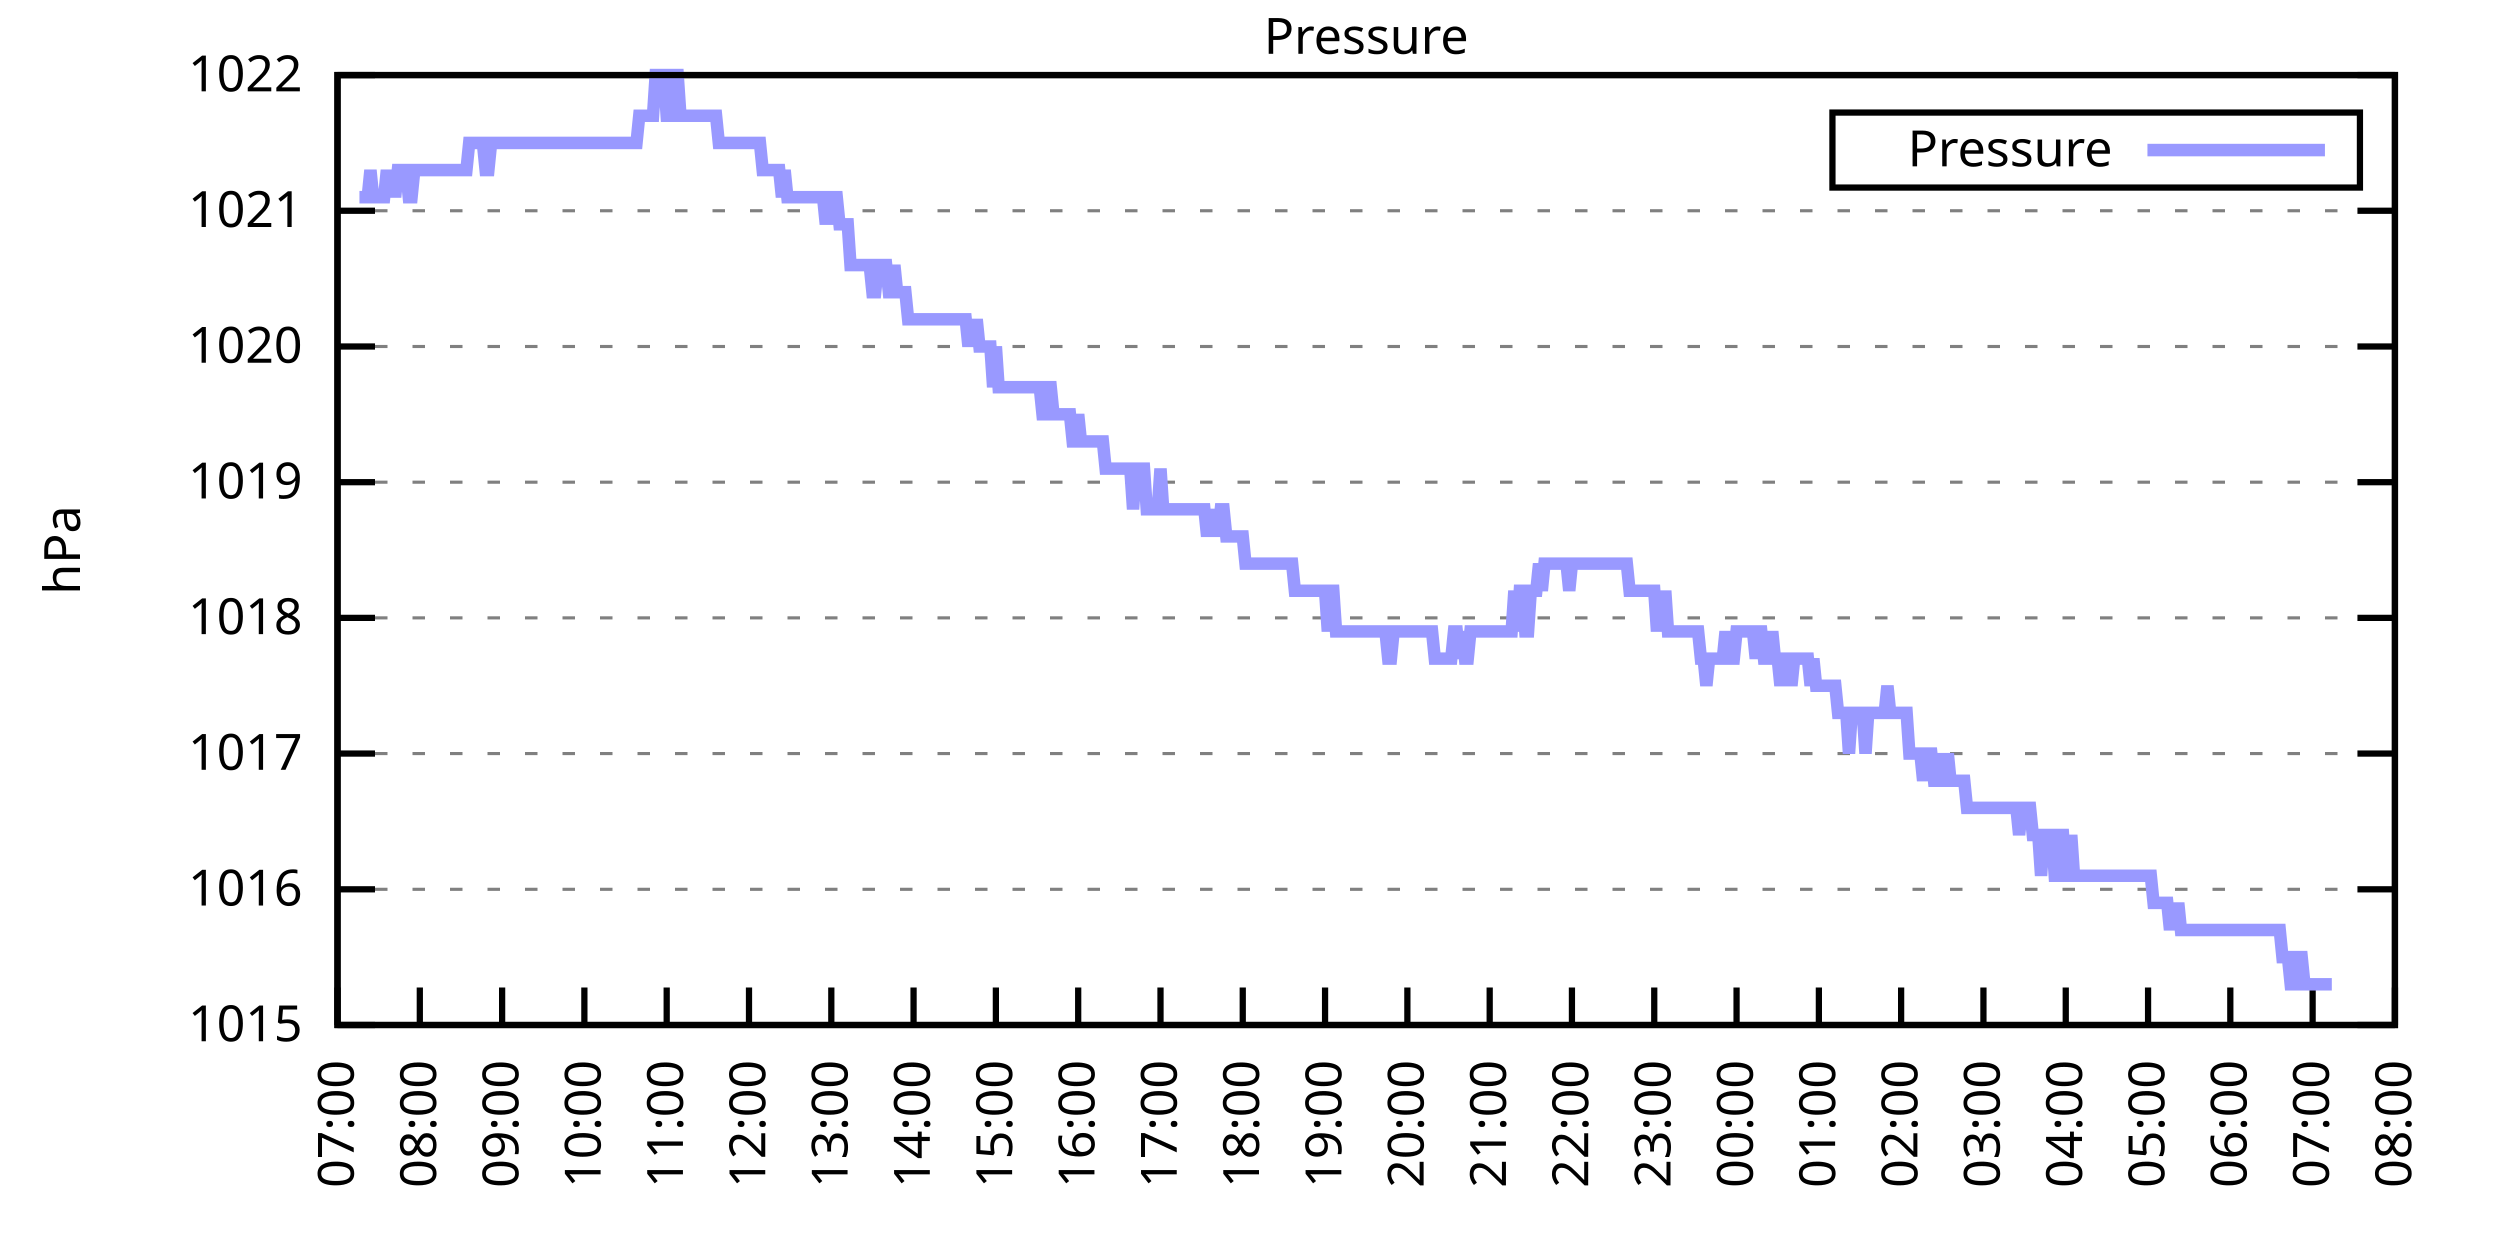
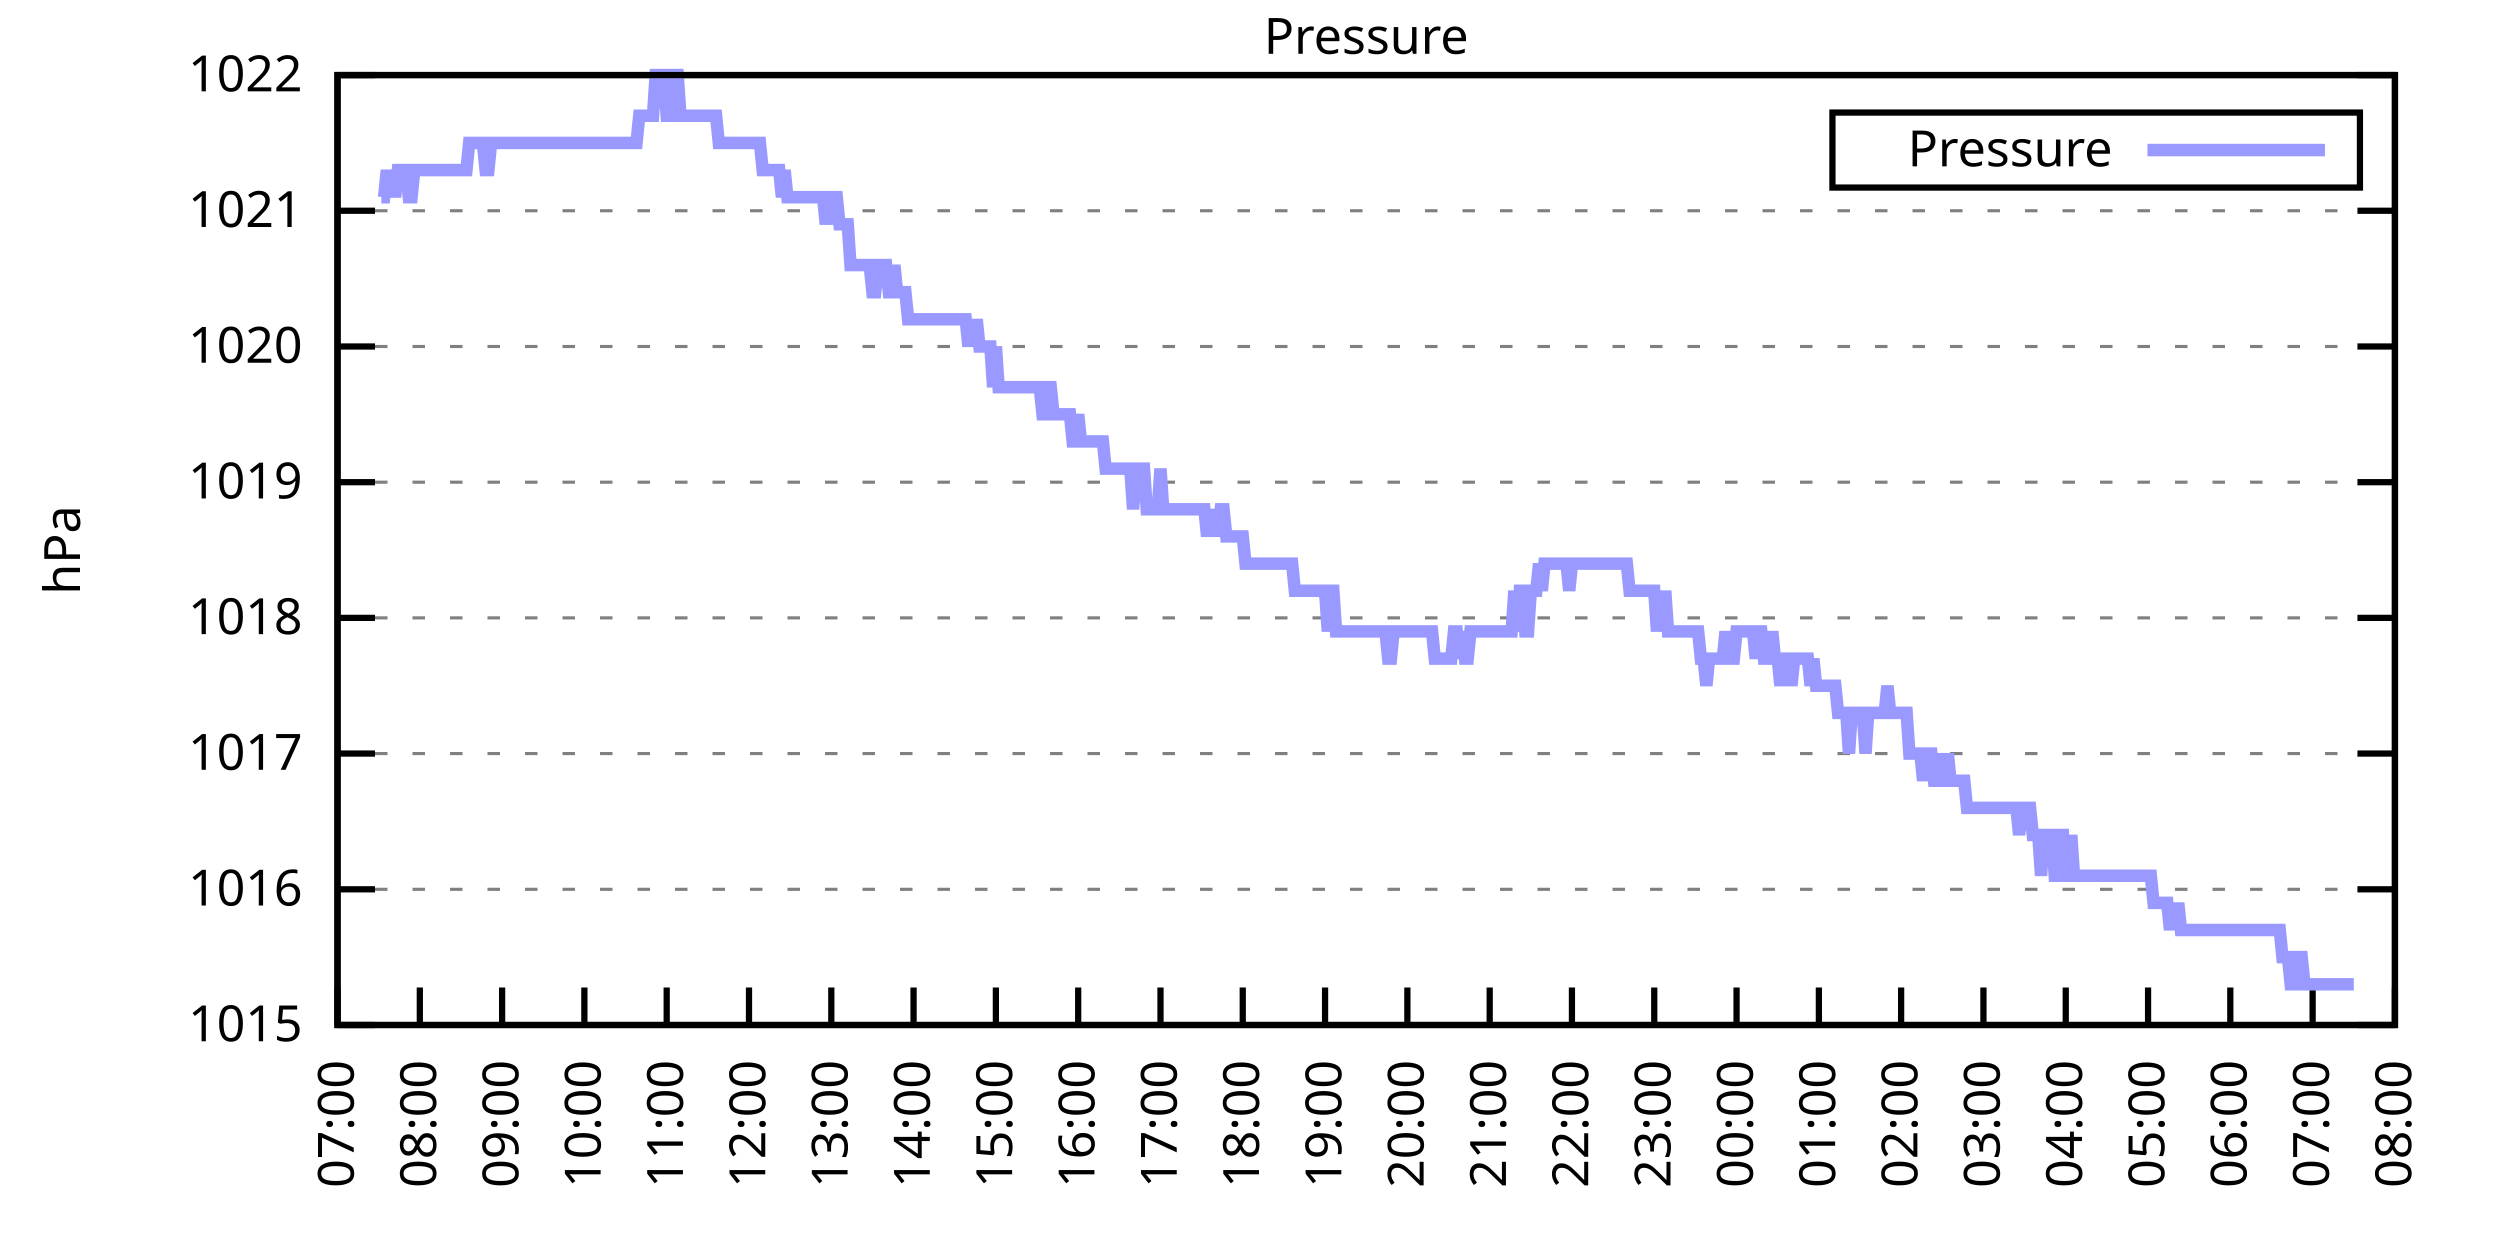
<svg xmlns="http://www.w3.org/2000/svg" xmlns:xlink="http://www.w3.org/1999/xlink" width="400" height="200" viewBox="0 0 400 200">
  <g id="gnuplot_canvas">
    <rect x="0" y="0" width="400" height="200" fill="none" />
    <defs>
      <circle id="gpDot" r="0.5" stroke-width="0.5" stroke="currentColor" />
      <path id="gpPt0" stroke-width="0.333" stroke="currentColor" d="M-1,0 h2 M0,-1 v2" />
      <path id="gpPt1" stroke-width="0.333" stroke="currentColor" d="M-1,-1 L1,1 M1,-1 L-1,1" />
      <path id="gpPt2" stroke-width="0.333" stroke="currentColor" d="M-1,0 L1,0 M0,-1 L0,1 M-1,-1 L1,1 M-1,1 L1,-1" />
      <rect id="gpPt3" stroke-width="0.333" stroke="currentColor" x="-1" y="-1" width="2" height="2" />
      <rect id="gpPt4" stroke-width="0.333" stroke="currentColor" fill="currentColor" x="-1" y="-1" width="2" height="2" />
      <circle id="gpPt5" stroke-width="0.333" stroke="currentColor" cx="0" cy="0" r="1" />
      <use xlink:href="#gpPt5" id="gpPt6" fill="currentColor" stroke="none" />
      <path id="gpPt7" stroke-width="0.333" stroke="currentColor" d="M0,-1.33 L-1.33,0.67 L1.33,0.67 z" />
      <use xlink:href="#gpPt7" id="gpPt8" fill="currentColor" stroke="none" />
      <use xlink:href="#gpPt7" id="gpPt9" stroke="currentColor" transform="rotate(180)" />
      <use xlink:href="#gpPt9" id="gpPt10" fill="currentColor" stroke="none" />
      <use xlink:href="#gpPt3" id="gpPt11" stroke="currentColor" transform="rotate(45)" />
      <use xlink:href="#gpPt11" id="gpPt12" fill="currentColor" stroke="none" />
      <path id="gpPt13" stroke-width="0.333" stroke="currentColor" d="M0,1.330 L1.265,0.411 L0.782,-1.067 L-0.782,-1.076 L-1.265,0.411 z" />
      <use xlink:href="#gpPt13" id="gpPt14" fill="currentColor" stroke="none" />
      <filter id="textbox" filterUnits="objectBoundingBox" x="0" y="0" height="1" width="1">
        <feFlood flood-color="white" flood-opacity="1" result="bgnd" />
        <feComposite in="SourceGraphic" in2="bgnd" operator="atop" />
      </filter>
      <filter id="greybox" filterUnits="objectBoundingBox" x="0" y="0" height="1" width="1">
        <feFlood flood-color="lightgrey" flood-opacity="1" result="grey" />
        <feComposite in="SourceGraphic" in2="grey" operator="atop" />
      </filter>
    </defs>
    <g fill="none" color="white" stroke="currentColor" stroke-width="1.00" stroke-linecap="butt" stroke-linejoin="miter">
</g>
    <g fill="none" color="black" stroke="currentColor" stroke-width="1.00" stroke-linecap="butt" stroke-linejoin="miter">
      <g stroke="none" shape-rendering="crispEdges">
        <polygon fill="rgb(255, 255, 255)" points="54.00,164.00 383.18,164.00 383.18,12.02 54.00,12.02 " />
      </g>
    </g>
    <g fill="none" color="black" stroke="currentColor" stroke-width="1.00" stroke-linecap="butt" stroke-linejoin="miter">
</g>
    <g fill="none" color="black" stroke="black" stroke-width="0.50" stroke-linecap="butt" stroke-linejoin="miter">
</g>
    <g fill="none" color="gray" stroke="currentColor" stroke-width="0.50" stroke-linecap="butt" stroke-linejoin="miter">
      <path stroke="gray" stroke-dasharray="2,4" class="gridline" d="M54.00,164.00 L383.19,164.00  " />
    </g>
    <g fill="none" color="gray" stroke="gray" stroke-width="1.00" stroke-linecap="butt" stroke-linejoin="miter">
</g>
    <g fill="none" color="black" stroke="currentColor" stroke-width="1.00" stroke-linecap="butt" stroke-linejoin="miter">
      <path stroke="black" d="M54.00,164.00 L60.00,164.00 M383.19,164.00 L377.19,164.00  " />
      <g transform="translate(48.40,166.60)" stroke="none" fill="black" font-family="Sans" font-size="8.00" text-anchor="end">
        <text>
          <tspan font-family="Sans"> 1015</tspan>
        </text>
      </g>
    </g>
    <g fill="none" color="black" stroke="currentColor" stroke-width="1.00" stroke-linecap="butt" stroke-linejoin="miter">
</g>
    <g fill="none" color="black" stroke="black" stroke-width="0.50" stroke-linecap="butt" stroke-linejoin="miter">
</g>
    <g fill="none" color="gray" stroke="currentColor" stroke-width="0.50" stroke-linecap="butt" stroke-linejoin="miter">
      <path stroke="gray" stroke-dasharray="2,4" class="gridline" d="M54.00,142.29 L383.19,142.29  " />
    </g>
    <g fill="none" color="gray" stroke="gray" stroke-width="1.00" stroke-linecap="butt" stroke-linejoin="miter">
</g>
    <g fill="none" color="black" stroke="currentColor" stroke-width="1.00" stroke-linecap="butt" stroke-linejoin="miter">
      <path stroke="black" d="M54.00,142.29 L60.00,142.29 M383.19,142.29 L377.19,142.29  " />
      <g transform="translate(48.40,144.89)" stroke="none" fill="black" font-family="Sans" font-size="8.00" text-anchor="end">
        <text>
          <tspan font-family="Sans"> 1016</tspan>
        </text>
      </g>
    </g>
    <g fill="none" color="black" stroke="currentColor" stroke-width="1.00" stroke-linecap="butt" stroke-linejoin="miter">
</g>
    <g fill="none" color="black" stroke="black" stroke-width="0.50" stroke-linecap="butt" stroke-linejoin="miter">
</g>
    <g fill="none" color="gray" stroke="currentColor" stroke-width="0.50" stroke-linecap="butt" stroke-linejoin="miter">
      <path stroke="gray" stroke-dasharray="2,4" class="gridline" d="M54.00,120.57 L383.19,120.57  " />
    </g>
    <g fill="none" color="gray" stroke="gray" stroke-width="1.00" stroke-linecap="butt" stroke-linejoin="miter">
</g>
    <g fill="none" color="black" stroke="currentColor" stroke-width="1.00" stroke-linecap="butt" stroke-linejoin="miter">
      <path stroke="black" d="M54.00,120.57 L60.00,120.57 M383.19,120.57 L377.19,120.57  " />
      <g transform="translate(48.40,123.17)" stroke="none" fill="black" font-family="Sans" font-size="8.00" text-anchor="end">
        <text>
          <tspan font-family="Sans"> 1017</tspan>
        </text>
      </g>
    </g>
    <g fill="none" color="black" stroke="currentColor" stroke-width="1.00" stroke-linecap="butt" stroke-linejoin="miter">
</g>
    <g fill="none" color="black" stroke="black" stroke-width="0.50" stroke-linecap="butt" stroke-linejoin="miter">
</g>
    <g fill="none" color="gray" stroke="currentColor" stroke-width="0.50" stroke-linecap="butt" stroke-linejoin="miter">
      <path stroke="gray" stroke-dasharray="2,4" class="gridline" d="M54.00,98.86 L383.19,98.86  " />
    </g>
    <g fill="none" color="gray" stroke="gray" stroke-width="1.00" stroke-linecap="butt" stroke-linejoin="miter">
</g>
    <g fill="none" color="black" stroke="currentColor" stroke-width="1.00" stroke-linecap="butt" stroke-linejoin="miter">
      <path stroke="black" d="M54.00,98.86 L60.00,98.86 M383.19,98.86 L377.19,98.86  " />
      <g transform="translate(48.40,101.46)" stroke="none" fill="black" font-family="Sans" font-size="8.00" text-anchor="end">
        <text>
          <tspan font-family="Sans"> 1018</tspan>
        </text>
      </g>
    </g>
    <g fill="none" color="black" stroke="currentColor" stroke-width="1.00" stroke-linecap="butt" stroke-linejoin="miter">
</g>
    <g fill="none" color="black" stroke="black" stroke-width="0.50" stroke-linecap="butt" stroke-linejoin="miter">
</g>
    <g fill="none" color="gray" stroke="currentColor" stroke-width="0.50" stroke-linecap="butt" stroke-linejoin="miter">
      <path stroke="gray" stroke-dasharray="2,4" class="gridline" d="M54.00,77.15 L383.19,77.15  " />
    </g>
    <g fill="none" color="gray" stroke="gray" stroke-width="1.00" stroke-linecap="butt" stroke-linejoin="miter">
</g>
    <g fill="none" color="black" stroke="currentColor" stroke-width="1.00" stroke-linecap="butt" stroke-linejoin="miter">
      <path stroke="black" d="M54.00,77.15 L60.00,77.15 M383.19,77.15 L377.19,77.15  " />
      <g transform="translate(48.40,79.75)" stroke="none" fill="black" font-family="Sans" font-size="8.00" text-anchor="end">
        <text>
          <tspan font-family="Sans"> 1019</tspan>
        </text>
      </g>
    </g>
    <g fill="none" color="black" stroke="currentColor" stroke-width="1.00" stroke-linecap="butt" stroke-linejoin="miter">
</g>
    <g fill="none" color="black" stroke="black" stroke-width="0.50" stroke-linecap="butt" stroke-linejoin="miter">
</g>
    <g fill="none" color="gray" stroke="currentColor" stroke-width="0.50" stroke-linecap="butt" stroke-linejoin="miter">
      <path stroke="gray" stroke-dasharray="2,4" class="gridline" d="M54.00,55.44 L383.19,55.44  " />
    </g>
    <g fill="none" color="gray" stroke="gray" stroke-width="1.00" stroke-linecap="butt" stroke-linejoin="miter">
</g>
    <g fill="none" color="black" stroke="currentColor" stroke-width="1.00" stroke-linecap="butt" stroke-linejoin="miter">
      <path stroke="black" d="M54.00,55.44 L60.00,55.44 M383.19,55.44 L377.19,55.44  " />
      <g transform="translate(48.40,58.04)" stroke="none" fill="black" font-family="Sans" font-size="8.00" text-anchor="end">
        <text>
          <tspan font-family="Sans"> 1020</tspan>
        </text>
      </g>
    </g>
    <g fill="none" color="black" stroke="currentColor" stroke-width="1.00" stroke-linecap="butt" stroke-linejoin="miter">
</g>
    <g fill="none" color="black" stroke="black" stroke-width="0.50" stroke-linecap="butt" stroke-linejoin="miter">
</g>
    <g fill="none" color="gray" stroke="currentColor" stroke-width="0.50" stroke-linecap="butt" stroke-linejoin="miter">
      <path stroke="gray" stroke-dasharray="2,4" class="gridline" d="M54.00,33.72 L383.19,33.72  " />
    </g>
    <g fill="none" color="gray" stroke="gray" stroke-width="1.00" stroke-linecap="butt" stroke-linejoin="miter">
</g>
    <g fill="none" color="black" stroke="currentColor" stroke-width="1.00" stroke-linecap="butt" stroke-linejoin="miter">
      <path stroke="black" d="M54.00,33.72 L60.00,33.72 M383.19,33.72 L377.19,33.72  " />
      <g transform="translate(48.40,36.32)" stroke="none" fill="black" font-family="Sans" font-size="8.00" text-anchor="end">
        <text>
          <tspan font-family="Sans"> 1021</tspan>
        </text>
      </g>
    </g>
    <g fill="none" color="black" stroke="currentColor" stroke-width="1.00" stroke-linecap="butt" stroke-linejoin="miter">
</g>
    <g fill="none" color="black" stroke="black" stroke-width="0.50" stroke-linecap="butt" stroke-linejoin="miter">
</g>
    <g fill="none" color="gray" stroke="currentColor" stroke-width="0.50" stroke-linecap="butt" stroke-linejoin="miter">
      <path stroke="gray" stroke-dasharray="2,4" class="gridline" d="M54.00,12.01 L383.19,12.01  " />
    </g>
    <g fill="none" color="gray" stroke="gray" stroke-width="1.00" stroke-linecap="butt" stroke-linejoin="miter">
</g>
    <g fill="none" color="black" stroke="currentColor" stroke-width="1.00" stroke-linecap="butt" stroke-linejoin="miter">
      <path stroke="black" d="M54.00,12.01 L60.00,12.01 M383.19,12.01 L377.19,12.01  " />
      <g transform="translate(48.40,14.61)" stroke="none" fill="black" font-family="Sans" font-size="8.00" text-anchor="end">
        <text>
          <tspan font-family="Sans"> 1022</tspan>
        </text>
      </g>
    </g>
    <g fill="none" color="black" stroke="currentColor" stroke-width="1.00" stroke-linecap="butt" stroke-linejoin="miter">
      <path stroke="black" d="M54.00,164.00 L54.00,158.00  " />
      <g transform="translate(56.60,169.60) rotate(270.00)" stroke="none" fill="black" font-family="Sans" font-size="8.00" text-anchor="end">
        <text>
          <tspan font-family="Sans">07:00</tspan>
        </text>
      </g>
    </g>
    <g fill="none" color="black" stroke="currentColor" stroke-width="1.00" stroke-linecap="butt" stroke-linejoin="miter">
      <path stroke="black" d="M67.17,164.00 L67.17,158.00  " />
      <g transform="translate(69.77,169.60) rotate(270.00)" stroke="none" fill="black" font-family="Sans" font-size="8.00" text-anchor="end">
        <text>
          <tspan font-family="Sans">08:00</tspan>
        </text>
      </g>
    </g>
    <g fill="none" color="black" stroke="currentColor" stroke-width="1.00" stroke-linecap="butt" stroke-linejoin="miter">
      <path stroke="black" d="M80.34,164.00 L80.34,158.00  " />
      <g transform="translate(82.94,169.60) rotate(270.00)" stroke="none" fill="black" font-family="Sans" font-size="8.00" text-anchor="end">
        <text>
          <tspan font-family="Sans">09:00</tspan>
        </text>
      </g>
    </g>
    <g fill="none" color="black" stroke="currentColor" stroke-width="1.00" stroke-linecap="butt" stroke-linejoin="miter">
      <path stroke="black" d="M93.50,164.00 L93.50,158.00  " />
      <g transform="translate(96.10,169.60) rotate(270.00)" stroke="none" fill="black" font-family="Sans" font-size="8.00" text-anchor="end">
        <text>
          <tspan font-family="Sans">10:00</tspan>
        </text>
      </g>
    </g>
    <g fill="none" color="black" stroke="currentColor" stroke-width="1.00" stroke-linecap="butt" stroke-linejoin="miter">
      <path stroke="black" d="M106.67,164.00 L106.67,158.00  " />
      <g transform="translate(109.27,169.60) rotate(270.00)" stroke="none" fill="black" font-family="Sans" font-size="8.00" text-anchor="end">
        <text>
          <tspan font-family="Sans">11:00</tspan>
        </text>
      </g>
    </g>
    <g fill="none" color="black" stroke="currentColor" stroke-width="1.00" stroke-linecap="butt" stroke-linejoin="miter">
      <path stroke="black" d="M119.84,164.00 L119.84,158.00  " />
      <g transform="translate(122.44,169.60) rotate(270.00)" stroke="none" fill="black" font-family="Sans" font-size="8.00" text-anchor="end">
        <text>
          <tspan font-family="Sans">12:00</tspan>
        </text>
      </g>
    </g>
    <g fill="none" color="black" stroke="currentColor" stroke-width="1.00" stroke-linecap="butt" stroke-linejoin="miter">
      <path stroke="black" d="M133.01,164.00 L133.01,158.00  " />
      <g transform="translate(135.61,169.60) rotate(270.00)" stroke="none" fill="black" font-family="Sans" font-size="8.00" text-anchor="end">
        <text>
          <tspan font-family="Sans">13:00</tspan>
        </text>
      </g>
    </g>
    <g fill="none" color="black" stroke="currentColor" stroke-width="1.00" stroke-linecap="butt" stroke-linejoin="miter">
      <path stroke="black" d="M146.17,164.00 L146.17,158.00  " />
      <g transform="translate(148.77,169.60) rotate(270.00)" stroke="none" fill="black" font-family="Sans" font-size="8.00" text-anchor="end">
        <text>
          <tspan font-family="Sans">14:00</tspan>
        </text>
      </g>
    </g>
    <g fill="none" color="black" stroke="currentColor" stroke-width="1.00" stroke-linecap="butt" stroke-linejoin="miter">
      <path stroke="black" d="M159.34,164.00 L159.34,158.00  " />
      <g transform="translate(161.94,169.60) rotate(270.00)" stroke="none" fill="black" font-family="Sans" font-size="8.00" text-anchor="end">
        <text>
          <tspan font-family="Sans">15:00</tspan>
        </text>
      </g>
    </g>
    <g fill="none" color="black" stroke="currentColor" stroke-width="1.00" stroke-linecap="butt" stroke-linejoin="miter">
      <path stroke="black" d="M172.51,164.00 L172.51,158.00  " />
      <g transform="translate(175.11,169.60) rotate(270.00)" stroke="none" fill="black" font-family="Sans" font-size="8.00" text-anchor="end">
        <text>
          <tspan font-family="Sans">16:00</tspan>
        </text>
      </g>
    </g>
    <g fill="none" color="black" stroke="currentColor" stroke-width="1.00" stroke-linecap="butt" stroke-linejoin="miter">
      <path stroke="black" d="M185.68,164.00 L185.68,158.00  " />
      <g transform="translate(188.28,169.60) rotate(270.00)" stroke="none" fill="black" font-family="Sans" font-size="8.00" text-anchor="end">
        <text>
          <tspan font-family="Sans">17:00</tspan>
        </text>
      </g>
    </g>
    <g fill="none" color="black" stroke="currentColor" stroke-width="1.00" stroke-linecap="butt" stroke-linejoin="miter">
      <path stroke="black" d="M198.84,164.00 L198.84,158.00  " />
      <g transform="translate(201.44,169.60) rotate(270.00)" stroke="none" fill="black" font-family="Sans" font-size="8.00" text-anchor="end">
        <text>
          <tspan font-family="Sans">18:00</tspan>
        </text>
      </g>
    </g>
    <g fill="none" color="black" stroke="currentColor" stroke-width="1.00" stroke-linecap="butt" stroke-linejoin="miter">
      <path stroke="black" d="M212.01,164.00 L212.01,158.00  " />
      <g transform="translate(214.61,169.60) rotate(270.00)" stroke="none" fill="black" font-family="Sans" font-size="8.00" text-anchor="end">
        <text>
          <tspan font-family="Sans">19:00</tspan>
        </text>
      </g>
    </g>
    <g fill="none" color="black" stroke="currentColor" stroke-width="1.00" stroke-linecap="butt" stroke-linejoin="miter">
      <path stroke="black" d="M225.18,164.00 L225.18,158.00  " />
      <g transform="translate(227.78,169.60) rotate(270.00)" stroke="none" fill="black" font-family="Sans" font-size="8.00" text-anchor="end">
        <text>
          <tspan font-family="Sans">20:00</tspan>
        </text>
      </g>
    </g>
    <g fill="none" color="black" stroke="currentColor" stroke-width="1.00" stroke-linecap="butt" stroke-linejoin="miter">
      <path stroke="black" d="M238.35,164.00 L238.35,158.00  " />
      <g transform="translate(240.95,169.60) rotate(270.00)" stroke="none" fill="black" font-family="Sans" font-size="8.00" text-anchor="end">
        <text>
          <tspan font-family="Sans">21:00</tspan>
        </text>
      </g>
    </g>
    <g fill="none" color="black" stroke="currentColor" stroke-width="1.00" stroke-linecap="butt" stroke-linejoin="miter">
      <path stroke="black" d="M251.51,164.00 L251.51,158.00  " />
      <g transform="translate(254.11,169.60) rotate(270.00)" stroke="none" fill="black" font-family="Sans" font-size="8.00" text-anchor="end">
        <text>
          <tspan font-family="Sans">22:00</tspan>
        </text>
      </g>
    </g>
    <g fill="none" color="black" stroke="currentColor" stroke-width="1.00" stroke-linecap="butt" stroke-linejoin="miter">
      <path stroke="black" d="M264.68,164.00 L264.68,158.00  " />
      <g transform="translate(267.28,169.60) rotate(270.00)" stroke="none" fill="black" font-family="Sans" font-size="8.00" text-anchor="end">
        <text>
          <tspan font-family="Sans">23:00</tspan>
        </text>
      </g>
    </g>
    <g fill="none" color="black" stroke="currentColor" stroke-width="1.00" stroke-linecap="butt" stroke-linejoin="miter">
      <path stroke="black" d="M277.85,164.00 L277.85,158.00  " />
      <g transform="translate(280.45,169.60) rotate(270.00)" stroke="none" fill="black" font-family="Sans" font-size="8.00" text-anchor="end">
        <text>
          <tspan font-family="Sans">00:00</tspan>
        </text>
      </g>
    </g>
    <g fill="none" color="black" stroke="currentColor" stroke-width="1.00" stroke-linecap="butt" stroke-linejoin="miter">
      <path stroke="black" d="M291.02,164.00 L291.02,158.00  " />
      <g transform="translate(293.62,169.60) rotate(270.00)" stroke="none" fill="black" font-family="Sans" font-size="8.00" text-anchor="end">
        <text>
          <tspan font-family="Sans">01:00</tspan>
        </text>
      </g>
    </g>
    <g fill="none" color="black" stroke="currentColor" stroke-width="1.00" stroke-linecap="butt" stroke-linejoin="miter">
      <path stroke="black" d="M304.18,164.00 L304.18,158.00  " />
      <g transform="translate(306.78,169.60) rotate(270.00)" stroke="none" fill="black" font-family="Sans" font-size="8.00" text-anchor="end">
        <text>
          <tspan font-family="Sans">02:00</tspan>
        </text>
      </g>
    </g>
    <g fill="none" color="black" stroke="currentColor" stroke-width="1.00" stroke-linecap="butt" stroke-linejoin="miter">
      <path stroke="black" d="M317.35,164.00 L317.35,158.00  " />
      <g transform="translate(319.95,169.60) rotate(270.00)" stroke="none" fill="black" font-family="Sans" font-size="8.00" text-anchor="end">
        <text>
          <tspan font-family="Sans">03:00</tspan>
        </text>
      </g>
    </g>
    <g fill="none" color="black" stroke="currentColor" stroke-width="1.00" stroke-linecap="butt" stroke-linejoin="miter">
      <path stroke="black" d="M330.52,164.00 L330.52,158.00  " />
      <g transform="translate(333.12,169.60) rotate(270.00)" stroke="none" fill="black" font-family="Sans" font-size="8.00" text-anchor="end">
        <text>
          <tspan font-family="Sans">04:00</tspan>
        </text>
      </g>
    </g>
    <g fill="none" color="black" stroke="currentColor" stroke-width="1.00" stroke-linecap="butt" stroke-linejoin="miter">
      <path stroke="black" d="M343.69,164.00 L343.69,158.00  " />
      <g transform="translate(346.29,169.60) rotate(270.00)" stroke="none" fill="black" font-family="Sans" font-size="8.00" text-anchor="end">
        <text>
          <tspan font-family="Sans">05:00</tspan>
        </text>
      </g>
    </g>
    <g fill="none" color="black" stroke="currentColor" stroke-width="1.00" stroke-linecap="butt" stroke-linejoin="miter">
      <path stroke="black" d="M356.85,164.00 L356.85,158.00  " />
      <g transform="translate(359.45,169.60) rotate(270.00)" stroke="none" fill="black" font-family="Sans" font-size="8.00" text-anchor="end">
        <text>
          <tspan font-family="Sans">06:00</tspan>
        </text>
      </g>
    </g>
    <g fill="none" color="black" stroke="currentColor" stroke-width="1.00" stroke-linecap="butt" stroke-linejoin="miter">
      <path stroke="black" d="M370.02,164.00 L370.02,158.00  " />
      <g transform="translate(372.62,169.60) rotate(270.00)" stroke="none" fill="black" font-family="Sans" font-size="8.00" text-anchor="end">
        <text>
          <tspan font-family="Sans">07:00</tspan>
        </text>
      </g>
    </g>
    <g fill="none" color="black" stroke="currentColor" stroke-width="1.00" stroke-linecap="butt" stroke-linejoin="miter">
      <path stroke="black" d="M383.19,164.00 L383.19,158.00  " />
      <g transform="translate(385.79,169.60) rotate(270.00)" stroke="none" fill="black" font-family="Sans" font-size="8.00" text-anchor="end">
        <text>
          <tspan font-family="Sans">08:00</tspan>
        </text>
      </g>
    </g>
    <g fill="none" color="black" stroke="currentColor" stroke-width="1.00" stroke-linecap="butt" stroke-linejoin="miter">
</g>
    <g fill="none" color="black" stroke="currentColor" stroke-width="1.00" stroke-linecap="butt" stroke-linejoin="miter">
      <path stroke="black" d="M54.00,12.01 L54.00,164.00 L383.19,164.00 L383.19,12.01 L54.00,12.01 Z  " />
    </g>
    <g fill="none" color="black" stroke="currentColor" stroke-width="1.00" stroke-linecap="butt" stroke-linejoin="miter">
</g>
    <g fill="none" color="black" stroke="currentColor" stroke-width="1.00" stroke-linecap="butt" stroke-linejoin="miter">
      <path stroke="black" d="M293.19,30.01 L293.19,18.01 L377.59,18.01 L377.59,30.01 L293.19,30.01 Z  " />
    </g>
    <g id="Pressure_plot_1">
      <g fill="none" color="white" stroke="black" stroke-width="2.00" stroke-linecap="butt" stroke-linejoin="miter">
</g>
      <g fill="none" color="black" stroke="currentColor" stroke-width="2.00" stroke-linecap="butt" stroke-linejoin="miter">
        <g transform="translate(337.99,26.61)" stroke="none" fill="black" font-family="Sans" font-size="8.00" text-anchor="end">
          <text>
            <tspan font-family="Sans">Pressure</tspan>
          </text>
        </g>
      </g>
      <g fill="none" color="black" stroke="currentColor" stroke-width="2.00" stroke-linecap="butt" stroke-linejoin="miter">
-         <path stroke="rgb(153, 153, 255)" d="M343.59,24.01 L371.99,24.01 M57.51,31.55 L57.95,31.55 L58.39,31.55 L58.83,31.55 L59.27,27.21 L59.71,31.55   L60.14,31.55 L60.58,31.55 L61.02,31.55 L61.46,31.55 L61.90,27.21 L62.34,31.55 L62.78,27.21 L63.22,31.55   L63.66,27.21 L64.10,27.21 L64.53,27.21 L64.97,27.21 L65.41,31.55 L65.85,31.55 L66.29,27.21 L66.73,27.21   L67.17,27.21 L67.61,27.21 L68.05,27.21 L68.48,27.21 L68.92,27.21 L69.36,27.21 L69.80,27.21 L70.24,27.21   L70.68,27.21 L71.12,27.21 L71.56,27.21 L72.00,27.21 L72.43,27.21 L72.87,27.21 L73.31,27.21 L73.75,27.21   L74.19,27.21 L74.63,27.21 L75.07,22.87 L75.51,22.87 L75.95,22.87 L76.38,22.87 L76.82,22.87 L77.26,22.87   L77.70,27.21 L78.14,27.21 L78.58,22.87 L79.02,22.87 L79.46,22.87 L79.90,22.87 L80.34,22.87 L80.77,22.87   L81.21,22.87 L81.65,22.87 L82.09,22.87 L82.53,22.87 L82.97,22.87 L83.41,22.87 L83.85,22.87 L84.29,22.87   L84.72,22.87 L85.16,22.87 L85.60,22.87 L86.04,22.87 L86.48,22.87 L86.92,22.87 L87.36,22.87 L87.80,22.87   L88.24,22.87 L88.67,22.87 L89.11,22.87 L89.55,22.87 L89.99,22.87 L90.43,22.87 L90.87,22.87 L91.31,22.87   L91.75,22.87 L92.19,22.87 L92.62,22.87 L93.06,22.87 L93.50,22.87 L93.94,22.87 L94.38,22.87 L94.82,22.87   L95.26,22.87 L95.70,22.87 L96.14,22.87 L96.58,22.87 L97.01,22.87 L97.45,22.87 L97.89,22.87 L98.33,22.87   L98.77,22.87 L99.21,22.87 L99.65,22.87 L100.09,22.87 L100.53,22.87 L100.96,22.87 L101.40,22.87 L101.84,22.87   L102.28,18.52 L102.72,18.52 L103.16,18.52 L103.60,18.52 L104.04,18.52 L104.48,18.52 L104.91,12.01 L105.35,12.01   L105.79,12.01 L106.23,12.01 L106.67,18.52 L107.11,18.52 L107.55,12.01 L107.99,12.01 L108.43,12.01 L108.87,18.52   L109.30,18.52 L109.74,18.52 L110.18,18.52 L110.62,18.52 L111.06,18.52 L111.50,18.52 L111.94,18.52 L112.38,18.52   L112.82,18.52 L113.25,18.52 L113.69,18.52 L114.13,18.52 L114.57,18.52 L115.01,22.87 L115.45,22.87 L115.89,22.87   L116.33,22.87 L116.77,22.87 L117.20,22.87 L117.64,22.87 L118.08,22.87 L118.52,22.87 L118.96,22.87 L119.40,22.87   L119.84,22.87 L120.28,22.87 L120.72,22.87 L121.15,22.87 L121.59,22.87 L122.03,27.21 L122.47,27.21 L122.91,27.21   L123.35,27.21 L123.79,27.21 L124.23,27.21 L124.67,27.21 L125.11,31.55 L125.54,27.21 L125.98,31.55 L126.42,31.55   L126.86,31.55 L127.30,31.55 L127.74,31.55 L128.18,31.55 L128.62,31.55 L129.06,31.55 L129.49,31.55 L129.93,31.55   L130.37,31.55 L130.81,31.55 L131.25,31.55 L131.69,31.55 L132.13,35.89 L132.57,31.55 L133.01,35.89 L133.44,31.55   L133.88,31.55 L134.32,35.89 L134.76,35.89 L135.20,35.89 L135.64,35.89 L136.08,42.41 L136.52,42.41 L136.96,42.41   L137.39,42.41 L137.83,42.41 L138.27,42.41 L138.71,42.41 L139.15,42.41 L139.59,46.75 L140.03,46.75 L140.47,42.41   L140.91,42.41 L141.35,42.41 L141.78,42.41 L142.22,46.75 L142.66,46.75 L143.10,42.41 L143.54,46.75 L143.98,46.75   L144.42,46.75 L144.86,46.75 L145.30,51.09 L145.73,51.09 L146.17,51.09 L146.61,51.09 L147.05,51.09 L147.49,51.09   L147.93,51.09 L148.37,51.09 L148.81,51.09 L149.25,51.09 L149.68,51.09 L150.12,51.09 L150.56,51.09 L151.00,51.09   L151.44,51.09 L151.88,51.09 L152.32,51.09 L152.76,51.09 L153.20,51.09 L153.63,51.09 L154.07,51.09 L154.51,51.09   L154.95,55.44 L155.39,51.09 L155.83,55.44 L156.27,51.09 L156.71,55.44 L157.15,55.44 L157.59,55.44 L158.02,55.44   L158.46,55.44 L158.90,61.95 L159.34,55.44 L159.78,61.95 L160.22,61.95 L160.66,61.95 L161.10,61.95 L161.54,61.95   L161.97,61.95 L162.41,61.95 L162.85,61.95 L163.29,61.95 L163.73,61.95 L164.17,61.95 L164.61,61.95 L165.05,61.95   L165.49,61.95 L165.92,61.95 L166.36,61.95 L166.80,66.29 L167.24,66.29 L167.68,61.95 L168.12,61.95 L168.56,66.29   L169.00,66.29 L169.44,66.29 L169.87,66.29 L170.31,66.29 L170.75,66.29 L171.19,66.29 L171.63,70.63 L172.07,70.63   L172.51,66.29 L172.95,70.63 L173.39,70.63 L173.83,70.63 L174.26,70.63 L174.70,70.63 L175.14,70.63 L175.58,70.63   L176.02,70.63 L176.46,70.63 L176.90,74.98 L177.34,74.98 L177.78,74.98 L178.21,74.98 L178.65,74.98 L179.09,74.98   L179.53,74.98 L179.97,74.98 L180.41,74.98 L180.85,74.98 L181.29,81.49 L181.73,74.98 L182.16,74.98 L182.60,74.98   L183.04,74.98 L183.48,81.49 L183.92,81.49 L184.36,81.49 L184.80,81.49 L185.24,81.49 L185.68,74.98 L186.11,81.49   L186.55,81.49 L186.99,81.49 L187.43,81.49 L187.87,81.49 L188.31,81.49 L188.75,81.49 L189.19,81.49 L189.63,81.49   L190.07,81.49 L190.50,81.49 L190.94,81.49 L191.38,81.49 L191.82,81.49 L192.26,81.49 L192.70,81.49 L193.14,85.83   L193.58,81.49 L194.02,85.83 L194.45,81.49 L194.89,85.83 L195.33,81.49 L195.77,81.49 L196.21,85.83 L196.65,85.83   L197.09,85.83 L197.53,85.83 L197.97,85.83 L198.40,85.83 L198.84,85.83 L199.28,90.18 L199.72,90.18 L200.16,90.18   L200.60,90.18 L201.04,90.18 L201.48,90.18 L201.92,90.18 L202.35,90.18 L202.79,90.18 L203.23,90.18 L203.67,90.18   L204.11,90.18 L204.55,90.18 L204.99,90.18 L205.43,90.18 L205.87,90.18 L206.31,90.18 L206.74,90.18 L207.18,94.52   L207.62,94.52 L208.06,94.52 L208.50,94.52 L208.94,94.52 L209.38,94.52 L209.82,94.52 L210.26,94.52 L210.69,94.52   L211.13,94.52 L211.57,94.52 L212.01,94.52 L212.45,101.03 L212.89,94.52 L213.33,94.52 L213.77,101.03 L214.21,101.03   L214.64,101.03 L215.08,101.03 L215.52,101.03 L215.96,101.03 L216.40,101.03 L216.84,101.03 L217.28,101.03 L217.72,101.03   L218.16,101.03 L218.60,101.03 L219.03,101.03 L219.47,101.03 L219.91,101.03 L220.35,101.03 L220.79,101.03 L221.23,101.03   L221.67,101.03 L222.11,105.38 L222.55,105.38 L222.98,101.03 L223.42,101.03 L223.86,101.03 L224.30,101.03 L224.74,101.03   L225.18,101.03 L225.62,101.03 L226.06,101.03 L226.50,101.03 L226.93,101.03 L227.37,101.03 L227.81,101.03 L228.25,101.03   L228.69,101.03 L229.13,101.03 L229.57,105.38 L230.01,105.38 L230.45,105.38 L230.88,105.38 L231.32,105.38 L231.76,105.38   L232.20,105.38 L232.64,101.03 L233.08,101.03 L233.52,105.38 L233.96,101.03 L234.40,105.38 L234.84,105.38 L235.27,101.03   L235.71,101.03 L236.15,101.03 L236.59,101.03 L237.03,101.03 L237.47,101.03 L237.91,101.03 L238.35,101.03 L238.79,101.03   L239.22,101.03 L239.66,101.03 L240.10,101.03 L240.54,101.03 L240.98,101.03 L241.42,101.03 L241.86,101.03 L242.30,94.52   L242.74,101.03 L243.17,94.52 L243.61,94.52 L244.05,101.03 L244.49,101.03 L244.93,94.52 L245.37,94.52 L245.81,94.52   L246.25,90.18 L246.69,94.52 L247.12,90.18 L247.56,90.18 L248.00,90.18 L248.44,90.18 L248.88,90.18 L249.32,90.18   L249.76,90.18 L250.20,90.18 L250.64,90.18 L251.08,94.52 L251.51,90.18 L251.95,90.18 L252.39,90.18 L252.83,90.18   L253.27,90.18 L253.71,90.18 L254.15,90.18 L254.59,90.18 L255.03,90.18 L255.46,90.18 L255.90,90.18 L256.34,90.18   L256.78,90.18 L257.22,90.18 L257.66,90.18 L258.10,90.18 L258.54,90.18 L258.98,90.18 L259.41,90.18 L259.85,90.18   L260.29,90.18 L260.73,94.52 L261.17,94.52 L261.61,94.52 L262.05,94.52 L262.49,94.52 L262.93,94.52 L263.36,94.52   L263.80,94.52 L264.24,94.52 L264.68,94.52 L265.12,101.03 L265.56,94.52 L266.00,101.03 L266.44,94.52 L266.88,101.03   L267.32,101.03 L267.75,101.03 L268.19,101.03 L268.63,101.03 L269.07,101.03 L269.51,101.03 L269.95,101.03 L270.39,101.03   L270.83,101.03 L271.27,101.03 L271.70,101.03 L272.14,105.38 L272.58,105.38 L273.02,109.72 L273.46,105.38 L273.90,105.38   L274.34,105.38 L274.78,105.38 L275.22,105.38 L275.65,105.38 L276.09,101.03 L276.53,105.38 L276.97,105.38 L277.41,105.38   L277.85,101.03 L278.29,101.03 L278.73,101.03 L279.17,101.03 L279.60,101.03 L280.04,101.03 L280.48,101.03 L280.92,105.38   L281.36,101.03 L281.80,101.03 L282.24,105.38 L282.68,105.38 L283.12,105.38 L283.56,101.03 L283.99,105.38 L284.43,105.38   L284.87,109.72 L285.31,105.38 L285.75,105.38 L286.19,105.38 L286.63,109.72 L287.07,105.38 L287.51,105.38 L287.94,105.38   L288.38,105.38 L288.82,105.38 L289.26,105.38 L289.70,109.72 L290.14,105.38 L290.58,109.72 L291.02,109.72 L291.46,109.72   L291.89,109.72 L292.33,109.72 L292.77,109.72 L293.21,109.72 L293.65,109.72 L294.09,114.06 L294.53,114.06 L294.97,114.06   L295.41,114.06 L295.84,120.57 L296.28,114.06 L296.72,114.06 L297.16,114.06 L297.60,114.06 L298.04,114.06 L298.48,120.57   L298.92,114.06 L299.36,114.06 L299.80,114.06 L300.23,114.06 L300.67,114.06 L301.11,114.06 L301.55,114.06 L301.99,109.72   L302.43,114.06 L302.87,114.06 L303.31,114.06 L303.75,114.06 L304.18,114.06 L304.62,114.06 L305.06,114.06 L305.50,120.57   L305.94,120.57 L306.38,120.57 L306.82,120.57 L307.26,120.57 L307.70,124.92 L308.13,120.57 L308.57,120.57 L309.01,120.57   L309.45,124.92 L309.89,124.92 L310.33,120.57 L310.77,124.92 L311.21,124.92 L311.65,120.57 L312.08,124.92 L312.52,124.92   L312.96,124.92 L313.40,124.92 L313.84,124.92 L314.28,124.92 L314.72,129.26 L315.16,129.26 L315.60,129.26 L316.04,129.26   L316.47,129.26 L316.91,129.26 L317.35,129.26 L317.79,129.26 L318.23,129.26 L318.67,129.26 L319.11,129.26 L319.55,129.26   L319.99,129.26 L320.42,129.26 L320.86,129.26 L321.30,129.26 L321.74,129.26 L322.18,129.26 L322.62,129.26 L323.06,133.60   L323.50,129.26 L323.94,129.26 L324.37,129.26 L324.81,129.26 L325.25,133.60 L325.69,133.60 L326.13,133.60 L326.57,140.12   L327.01,133.60 L327.45,133.60 L327.89,133.60 L328.33,133.60 L328.76,140.12 L329.20,140.12 L329.64,133.60 L330.08,133.60   L330.52,140.12 L330.96,140.12 L331.40,133.60 L331.84,140.12 L332.28,140.12 L332.71,140.12 L333.15,140.12 L333.59,140.12   L334.03,140.12 L334.47,140.12 L334.91,140.12 L335.35,140.12 L335.79,140.12 L336.23,140.12 L336.66,140.12 L337.10,140.12   L337.54,140.12 L337.98,140.12 L338.42,140.12 L338.86,140.12 L339.30,140.12 L339.74,140.12 L340.18,140.12 L340.61,140.12   L341.05,140.12 L341.49,140.12 L341.93,140.12 L342.37,140.12 L342.81,140.12 L343.25,140.12 L343.69,140.12 L344.13,140.12   L344.57,144.46 L345.00,144.46 L345.44,144.46 L345.88,144.46 L346.32,144.46 L346.76,144.46 L347.20,148.80 L347.64,144.46   L348.08,148.80 L348.52,144.46 L348.95,148.80 L349.39,148.80 L349.83,148.80 L350.27,148.80 L350.71,148.80 L351.15,148.80   L351.59,148.80 L352.03,148.80 L352.47,148.80 L352.90,148.80 L353.34,148.80 L353.78,148.80 L354.22,148.80 L354.66,148.80   L355.10,148.80 L355.54,148.80 L355.98,148.80 L356.42,148.80 L356.85,148.80 L357.29,148.80 L357.73,148.80 L358.17,148.80   L358.61,148.80 L359.05,148.80 L359.49,148.80 L359.93,148.80 L360.37,148.80 L360.81,148.80 L361.24,148.80 L361.68,148.80   L362.12,148.80 L362.56,148.80 L363.00,148.80 L363.44,148.80 L363.88,148.80 L364.32,148.80 L364.76,148.80 L365.19,153.14   L365.63,153.14 L366.07,153.14 L366.51,157.49 L366.95,157.49 L367.39,153.14 L367.83,153.14 L368.27,153.14 L368.71,157.49   L369.14,157.49 L369.58,157.49 L370.02,157.49 L370.46,157.49 L370.90,157.49 L371.34,157.49 L371.78,157.49 L372.22,157.49   L372.66,157.49 L373.09,157.49  " />
+         <path stroke="rgb(153, 153, 255)" d="M343.59,24.01 L371.99,24.01 M61.02,31.55 L61.46,31.55 L61.90,27.21 L62.34,31.55 L62.78,27.21 L63.22,31.55   L63.66,27.21 L64.10,27.21 L64.53,27.21 L64.97,27.21 L65.41,31.55 L65.85,31.55 L66.29,27.21 L66.73,27.21   L67.17,27.21 L67.61,27.21 L68.05,27.21 L68.48,27.21 L68.92,27.21 L69.36,27.21 L69.80,27.21 L70.24,27.21   L70.68,27.21 L71.12,27.21 L71.56,27.21 L72.00,27.21 L72.43,27.21 L72.87,27.21 L73.31,27.21 L73.75,27.21   L74.19,27.21 L74.63,27.21 L75.07,22.87 L75.51,22.87 L75.95,22.87 L76.38,22.87 L76.82,22.87 L77.26,22.87   L77.70,27.21 L78.14,27.21 L78.58,22.87 L79.02,22.87 L79.46,22.87 L79.90,22.87 L80.34,22.87 L80.77,22.87   L81.21,22.87 L81.65,22.87 L82.09,22.87 L82.53,22.87 L82.97,22.87 L83.41,22.87 L83.85,22.87 L84.29,22.87   L84.72,22.87 L85.16,22.87 L85.60,22.87 L86.04,22.87 L86.48,22.87 L86.92,22.87 L87.36,22.87 L87.80,22.87   L88.24,22.87 L88.67,22.87 L89.11,22.87 L89.55,22.87 L89.99,22.87 L90.43,22.87 L90.87,22.87 L91.31,22.87   L91.75,22.87 L92.19,22.87 L92.62,22.87 L93.06,22.87 L93.50,22.87 L93.94,22.87 L94.38,22.87 L94.82,22.87   L95.26,22.87 L95.70,22.87 L96.14,22.87 L96.58,22.87 L97.01,22.87 L97.45,22.87 L97.89,22.87 L98.33,22.87   L98.77,22.87 L99.21,22.87 L99.65,22.87 L100.09,22.87 L100.53,22.87 L100.96,22.87 L101.40,22.87 L101.84,22.87   L102.28,18.52 L102.72,18.52 L103.16,18.52 L103.60,18.52 L104.04,18.52 L104.48,18.52 L104.91,12.01 L105.35,12.01   L105.79,12.01 L106.23,12.01 L106.67,18.52 L107.11,18.52 L107.55,12.01 L107.99,12.01 L108.43,12.01 L108.87,18.52   L109.30,18.52 L109.74,18.52 L110.18,18.52 L110.62,18.52 L111.06,18.52 L111.50,18.52 L111.94,18.52 L112.38,18.52   L112.82,18.52 L113.25,18.52 L113.69,18.52 L114.13,18.52 L114.57,18.52 L115.01,22.87 L115.45,22.87 L115.89,22.87   L116.33,22.87 L116.77,22.87 L117.20,22.87 L117.64,22.87 L118.08,22.87 L118.52,22.87 L118.96,22.87 L119.40,22.87   L119.84,22.87 L120.28,22.87 L120.72,22.87 L121.15,22.87 L121.59,22.87 L122.03,27.21 L122.47,27.21 L122.91,27.21   L123.35,27.21 L123.79,27.21 L124.23,27.21 L124.67,27.21 L125.11,31.55 L125.54,27.21 L125.98,31.55 L126.42,31.55   L126.86,31.55 L127.30,31.55 L127.74,31.55 L128.18,31.55 L128.62,31.55 L129.06,31.55 L129.49,31.55 L129.93,31.55   L130.37,31.55 L130.81,31.55 L131.25,31.55 L131.69,31.55 L132.13,35.89 L132.57,31.55 L133.01,35.89 L133.44,31.55   L133.88,31.55 L134.32,35.89 L134.76,35.89 L135.20,35.89 L135.64,35.89 L136.08,42.41 L136.52,42.41 L136.96,42.41   L137.39,42.41 L137.83,42.41 L138.27,42.41 L138.71,42.41 L139.15,42.41 L139.59,46.75 L140.03,46.75 L140.47,42.41   L140.91,42.41 L141.35,42.41 L141.78,42.41 L142.22,46.75 L142.66,46.75 L143.10,42.41 L143.54,46.75 L143.98,46.75   L144.42,46.75 L144.86,46.75 L145.30,51.09 L145.73,51.09 L146.17,51.09 L146.61,51.09 L147.05,51.09 L147.49,51.09   L147.93,51.09 L148.37,51.09 L148.81,51.09 L149.25,51.09 L149.68,51.09 L150.12,51.09 L150.56,51.09 L151.00,51.09   L151.44,51.09 L151.88,51.09 L152.32,51.09 L152.76,51.09 L153.20,51.09 L153.63,51.09 L154.07,51.09 L154.51,51.09   L154.95,55.44 L155.39,51.09 L155.83,55.44 L156.27,51.09 L156.71,55.44 L157.15,55.44 L157.59,55.44 L158.02,55.44   L158.46,55.44 L158.90,61.95 L159.34,55.44 L159.78,61.95 L160.22,61.95 L160.66,61.95 L161.10,61.95 L161.54,61.95   L161.97,61.95 L162.41,61.95 L162.85,61.95 L163.29,61.95 L163.73,61.95 L164.17,61.95 L164.61,61.95 L165.05,61.95   L165.49,61.95 L165.92,61.95 L166.36,61.95 L166.80,66.29 L167.24,66.29 L167.68,61.95 L168.12,61.95 L168.56,66.29   L169.00,66.29 L169.44,66.29 L169.87,66.29 L170.31,66.29 L170.75,66.29 L171.19,66.29 L171.63,70.63 L172.07,70.63   L172.51,66.29 L172.95,70.63 L173.39,70.63 L173.83,70.63 L174.26,70.63 L174.70,70.63 L175.14,70.63 L175.58,70.63   L176.02,70.63 L176.46,70.63 L176.90,74.98 L177.34,74.98 L177.78,74.98 L178.21,74.98 L178.65,74.98 L179.09,74.98   L179.53,74.98 L179.97,74.98 L180.41,74.98 L180.85,74.98 L181.29,81.49 L181.73,74.98 L182.16,74.98 L182.60,74.98   L183.04,74.98 L183.48,81.49 L183.92,81.49 L184.36,81.49 L184.80,81.49 L185.24,81.49 L185.68,74.98 L186.11,81.49   L186.55,81.49 L186.99,81.49 L187.43,81.49 L187.87,81.49 L188.31,81.49 L188.75,81.49 L189.19,81.49 L189.63,81.49   L190.07,81.49 L190.50,81.49 L190.94,81.49 L191.38,81.49 L191.82,81.49 L192.26,81.49 L192.70,81.49 L193.14,85.83   L193.58,81.49 L194.02,85.83 L194.45,81.49 L194.89,85.83 L195.33,81.49 L195.77,81.49 L196.21,85.83 L196.65,85.83   L197.09,85.83 L197.53,85.83 L197.97,85.83 L198.40,85.83 L198.84,85.83 L199.28,90.18 L199.72,90.18 L200.16,90.18   L200.60,90.18 L201.04,90.18 L201.48,90.18 L201.92,90.18 L202.35,90.18 L202.79,90.18 L203.23,90.18 L203.67,90.18   L204.11,90.18 L204.55,90.18 L204.99,90.18 L205.43,90.18 L205.87,90.18 L206.31,90.18 L206.74,90.18 L207.18,94.52   L207.62,94.52 L208.06,94.52 L208.50,94.52 L208.94,94.52 L209.38,94.52 L209.82,94.52 L210.26,94.52 L210.69,94.52   L211.13,94.52 L211.57,94.52 L212.01,94.52 L212.45,101.03 L212.89,94.52 L213.33,94.52 L213.77,101.03 L214.21,101.03   L214.64,101.03 L215.08,101.03 L215.52,101.03 L215.96,101.03 L216.40,101.03 L216.84,101.03 L217.28,101.03 L217.72,101.03   L218.16,101.03 L218.60,101.03 L219.03,101.03 L219.47,101.03 L219.91,101.03 L220.35,101.03 L220.79,101.03 L221.23,101.03   L221.67,101.03 L222.11,105.38 L222.55,105.38 L222.98,101.03 L223.42,101.03 L223.86,101.03 L224.30,101.03 L224.74,101.03   L225.18,101.03 L225.62,101.03 L226.06,101.03 L226.50,101.03 L226.93,101.03 L227.37,101.03 L227.81,101.03 L228.25,101.03   L228.69,101.03 L229.13,101.03 L229.57,105.38 L230.01,105.38 L230.45,105.38 L230.88,105.38 L231.32,105.38 L231.76,105.38   L232.20,105.38 L232.64,101.03 L233.08,101.03 L233.52,105.38 L233.96,101.03 L234.40,105.38 L234.84,105.38 L235.27,101.03   L235.71,101.03 L236.15,101.03 L236.59,101.03 L237.03,101.03 L237.47,101.03 L237.91,101.03 L238.35,101.03 L238.79,101.03   L239.22,101.03 L239.66,101.03 L240.10,101.03 L240.54,101.03 L240.98,101.03 L241.42,101.03 L241.86,101.03 L242.30,94.52   L242.74,101.03 L243.17,94.52 L243.61,94.52 L244.05,101.03 L244.49,101.03 L244.93,94.52 L245.37,94.52 L245.81,94.52   L246.25,90.18 L246.69,94.52 L247.12,90.18 L247.56,90.18 L248.00,90.18 L248.44,90.18 L248.88,90.18 L249.32,90.18   L249.76,90.18 L250.20,90.18 L250.64,90.18 L251.08,94.52 L251.51,90.18 L251.95,90.18 L252.39,90.18 L252.83,90.18   L253.27,90.18 L253.71,90.18 L254.15,90.18 L254.59,90.18 L255.03,90.18 L255.46,90.18 L255.90,90.18 L256.34,90.18   L256.78,90.18 L257.22,90.18 L257.66,90.18 L258.10,90.18 L258.54,90.18 L258.98,90.18 L259.41,90.18 L259.85,90.18   L260.29,90.18 L260.73,94.52 L261.17,94.52 L261.61,94.52 L262.05,94.52 L262.49,94.52 L262.93,94.52 L263.36,94.52   L263.80,94.52 L264.24,94.52 L264.68,94.52 L265.12,101.03 L265.56,94.52 L266.00,101.03 L266.44,94.52 L266.88,101.03   L267.32,101.03 L267.75,101.03 L268.19,101.03 L268.63,101.03 L269.07,101.03 L269.51,101.03 L269.95,101.03 L270.39,101.03   L270.83,101.03 L271.27,101.03 L271.70,101.03 L272.14,105.38 L272.58,105.38 L273.02,109.72 L273.46,105.38 L273.90,105.38   L274.34,105.38 L274.78,105.38 L275.22,105.38 L275.65,105.38 L276.09,101.03 L276.53,105.38 L276.97,105.38 L277.41,105.38   L277.85,101.03 L278.29,101.03 L278.73,101.03 L279.17,101.03 L279.60,101.03 L280.04,101.03 L280.48,101.03 L280.92,105.38   L281.36,101.03 L281.80,101.03 L282.24,105.38 L282.68,105.38 L283.12,105.38 L283.56,101.03 L283.99,105.38 L284.43,105.38   L284.87,109.72 L285.31,105.38 L285.75,105.38 L286.19,105.38 L286.63,109.72 L287.07,105.38 L287.51,105.38 L287.94,105.38   L288.38,105.38 L288.82,105.38 L289.26,105.38 L289.70,109.72 L290.14,105.38 L290.58,109.72 L291.02,109.72 L291.46,109.72   L291.89,109.72 L292.33,109.72 L292.77,109.72 L293.21,109.72 L293.65,109.72 L294.09,114.06 L294.53,114.06 L294.97,114.06   L295.41,114.06 L295.84,120.57 L296.28,114.06 L296.72,114.06 L297.16,114.06 L297.60,114.06 L298.04,114.06 L298.48,120.57   L298.92,114.06 L299.36,114.06 L299.80,114.06 L300.23,114.06 L300.67,114.06 L301.11,114.06 L301.55,114.06 L301.99,109.72   L302.43,114.06 L302.87,114.06 L303.31,114.06 L303.75,114.06 L304.18,114.06 L304.62,114.06 L305.06,114.06 L305.50,120.57   L305.94,120.57 L306.38,120.57 L306.82,120.57 L307.26,120.57 L307.70,124.92 L308.13,120.57 L308.57,120.57 L309.01,120.57   L309.45,124.92 L309.89,124.92 L310.33,120.57 L310.77,124.92 L311.21,124.92 L311.65,120.57 L312.08,124.92 L312.52,124.92   L312.96,124.92 L313.40,124.92 L313.84,124.92 L314.28,124.92 L314.72,129.26 L315.16,129.26 L315.60,129.26 L316.04,129.26   L316.47,129.26 L316.91,129.26 L317.35,129.26 L317.79,129.26 L318.23,129.26 L318.67,129.26 L319.11,129.26 L319.55,129.26   L319.99,129.26 L320.42,129.26 L320.86,129.26 L321.30,129.26 L321.74,129.26 L322.18,129.26 L322.62,129.26 L323.06,133.60   L323.50,129.26 L323.94,129.26 L324.37,129.26 L324.81,129.26 L325.25,133.60 L325.69,133.60 L326.13,133.60 L326.57,140.12   L327.01,133.60 L327.45,133.60 L327.89,133.60 L328.33,133.60 L328.76,140.12 L329.20,140.12 L329.64,133.60 L330.08,133.60   L330.52,140.12 L330.96,140.12 L331.40,133.60 L331.84,140.12 L332.28,140.12 L332.71,140.12 L333.15,140.12 L333.59,140.12   L334.03,140.12 L334.47,140.12 L334.91,140.12 L335.35,140.12 L335.79,140.12 L336.23,140.12 L336.66,140.12 L337.10,140.12   L337.54,140.12 L337.98,140.12 L338.42,140.12 L338.86,140.12 L339.30,140.12 L339.74,140.12 L340.18,140.12 L340.61,140.12   L341.05,140.12 L341.49,140.12 L341.93,140.12 L342.37,140.12 L342.81,140.12 L343.25,140.12 L343.69,140.12 L344.13,140.12   L344.57,144.46 L345.00,144.46 L345.44,144.46 L345.88,144.46 L346.32,144.46 L346.76,144.46 L347.20,148.80 L347.64,144.46   L348.08,148.80 L348.52,144.46 L348.95,148.80 L349.39,148.80 L349.83,148.80 L350.27,148.80 L350.71,148.80 L351.15,148.80   L351.59,148.80 L352.03,148.80 L352.47,148.80 L352.90,148.80 L353.34,148.80 L353.78,148.80 L354.22,148.80 L354.66,148.80   L355.10,148.80 L355.54,148.80 L355.98,148.80 L356.42,148.80 L356.85,148.80 L357.29,148.80 L357.73,148.80 L358.17,148.80   L358.61,148.80 L359.05,148.80 L359.49,148.80 L359.93,148.80 L360.37,148.80 L360.81,148.80 L361.24,148.80 L361.68,148.80   L362.12,148.80 L362.56,148.80 L363.00,148.80 L363.44,148.80 L363.88,148.80 L364.32,148.80 L364.76,148.80 L365.19,153.14   L365.63,153.14 L366.07,153.14 L366.51,157.49 L366.95,157.49 L367.39,153.14 L367.83,153.14 L368.27,153.14 L368.71,157.49   L369.14,157.49 L369.58,157.49 L370.02,157.49 L370.46,157.49 L370.90,157.49 L371.34,157.49 L371.78,157.49 L372.22,157.49   L372.66,157.49 L373.09,157.49 L373.53,157.49 L373.97,157.49 L374.41,157.49 L374.85,157.49 L375.29,157.49 L375.73,157.49   L376.17,157.49 L376.61,157.49  " />
      </g>
    </g>
    <g fill="none" color="black" stroke="currentColor" stroke-width="2.00" stroke-linecap="butt" stroke-linejoin="miter">
</g>
    <g fill="none" color="black" stroke="black" stroke-width="1.00" stroke-linecap="butt" stroke-linejoin="miter">
</g>
    <g fill="none" color="black" stroke="currentColor" stroke-width="1.00" stroke-linecap="butt" stroke-linejoin="miter">
      <path stroke="black" d="M54.00,12.01 L54.00,164.00 L383.19,164.00 L383.19,12.01 L54.00,12.01 Z  " />
      <g transform="translate(12.80,88.01) rotate(270.00)" stroke="none" fill="black" font-family="Sans" font-size="8.00" text-anchor="middle">
        <text>
          <tspan font-family="Sans">hPa</tspan>
        </text>
      </g>
    </g>
    <g fill="none" color="black" stroke="currentColor" stroke-width="1.00" stroke-linecap="butt" stroke-linejoin="miter">
</g>
    <g fill="none" color="black" stroke="currentColor" stroke-width="1.00" stroke-linecap="butt" stroke-linejoin="miter">
      <g transform="translate(218.59,8.61)" stroke="none" fill="black" font-family="Sans" font-size="8.00" text-anchor="middle">
        <text>
          <tspan font-family="Sans">Pressure</tspan>
        </text>
      </g>
    </g>
    <g fill="none" color="black" stroke="currentColor" stroke-width="1.00" stroke-linecap="butt" stroke-linejoin="miter">
</g>
  </g>
</svg>
